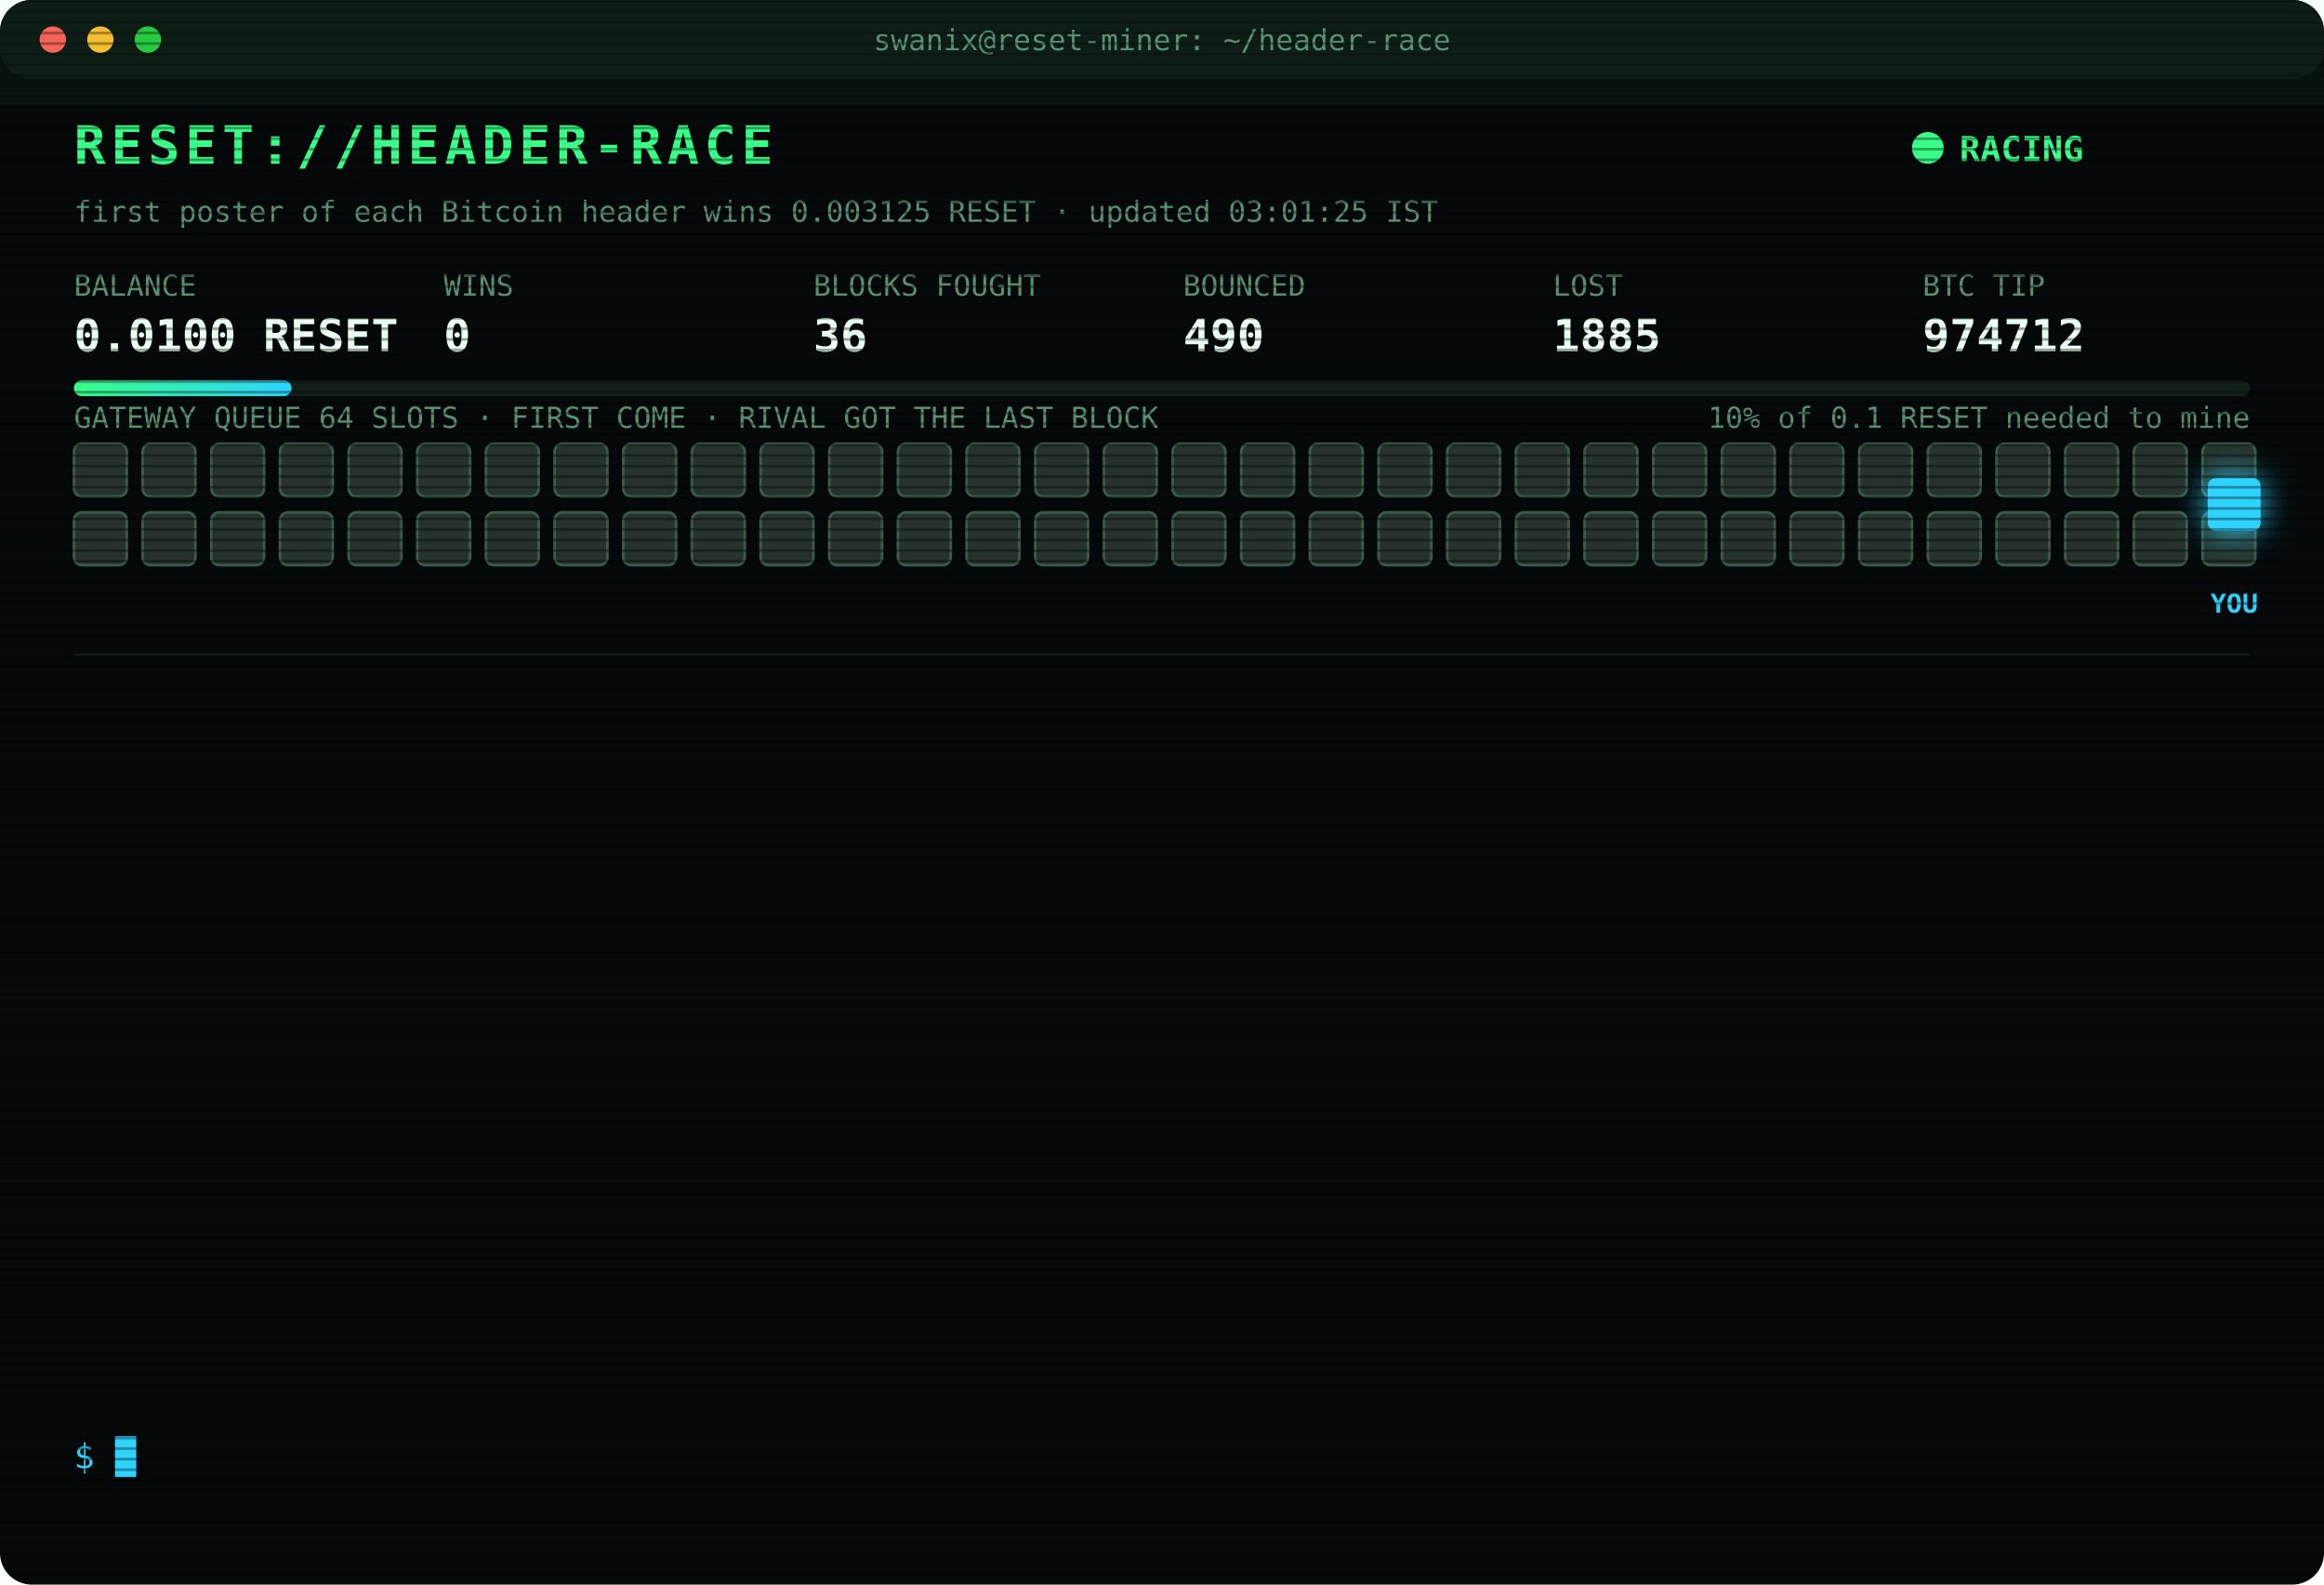
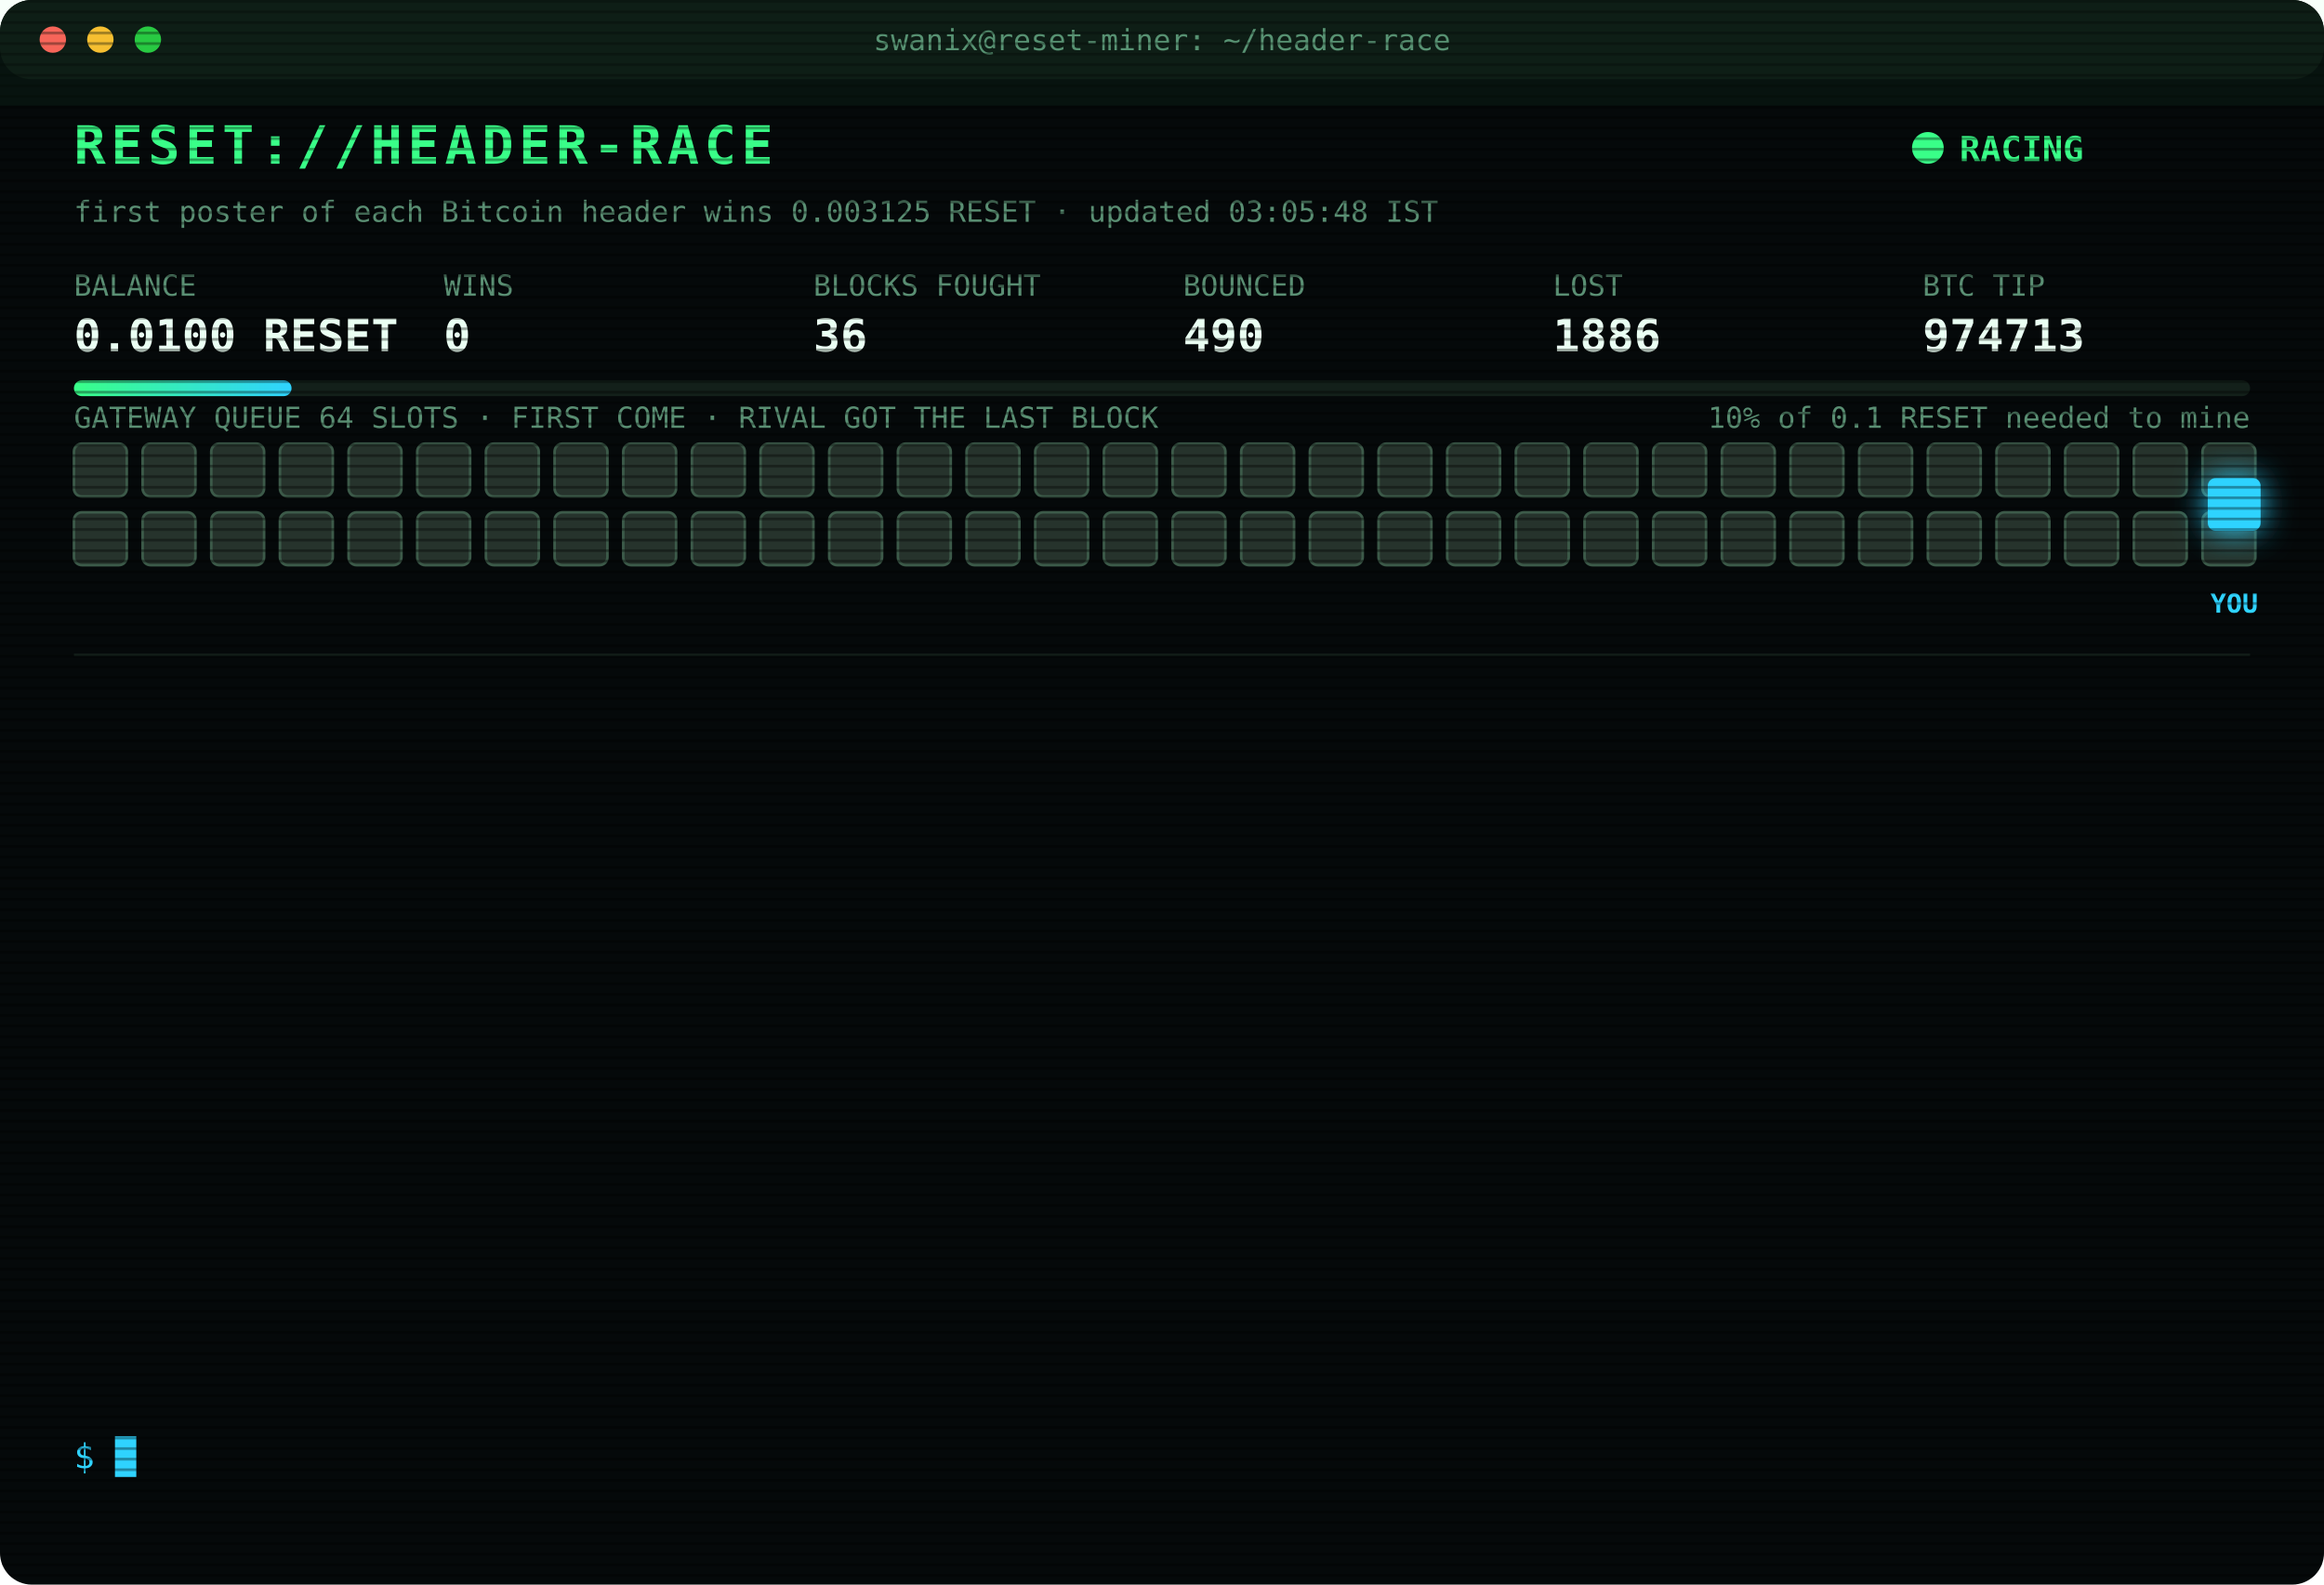
<svg xmlns="http://www.w3.org/2000/svg" width="880" height="600" viewBox="0 0 880 600" font-family="ui-monospace,SFMono-Regular,Menlo,Consolas,monospace">
  <style>
text{font-size:13px;fill:#7CFFB2}
.title{font-size:20px;font-weight:700;fill:#39FF88;letter-spacing:2px;animation:glitch 3s infinite steps(1)}
.sub{fill:#2fd3ff}.k{fill:#5a8f73;font-size:11px}.v{font-size:17px;font-weight:700;fill:#eafff3}
.ts{fill:#3f6b56}.boot{fill:#2fd3ff}.dim{fill:#5a8f73}.bad{fill:#ff4d6d}.warn{fill:#ffd23f}.mag{fill:#ff5cf0}.win{fill:#39FF88;font-weight:700}
.tag{font-size:10px;fill:#2fd3ff;font-weight:700}
.rival{fill:#26332c;stroke:#3c5a49;animation:jam 1.2s infinite alternate}
.idle{fill:#141c18;stroke:#22302a;animation:breathe 4s infinite}
.me{fill:#2fd3ff;filter:drop-shadow(0 0 6px #2fd3ff)}
.hover{animation:nudge 1.1s infinite ease-in-out}.bounce{animation:kick 1.4s infinite}
.ln{opacity:0;animation:in .4s forwards}
.cur{animation:blink 1s infinite steps(1)}
.scan{animation:scan 6s infinite linear}
.led{animation:blink 1.4s infinite}
@keyframes in{from{opacity:0;transform:translateX(-6px)}to{opacity:1;transform:none}}
@keyframes blink{50%{opacity:0}}
@keyframes jam{to{fill:#33463b}}
@keyframes breathe{50%{opacity:.4}}
@keyframes nudge{50%{transform:translateX(-10px)}}
@keyframes kick{0%,100%{transform:none}30%{transform:translateX(-14px)}55%{transform:translateX(10px) translateY(-6px)}}
@keyframes glitch{0%,92%{transform:none}93%{transform:translateX(2px);fill:#ff4d6d}95%{transform:translateX(-2px);fill:#2fd3ff}97%{transform:none}}
@keyframes scan{from{transform:translateY(-40px)}to{transform:translateY(600px)}}
</style>
  <defs>
    <pattern id="sl" width="4" height="4" patternUnits="userSpaceOnUse">
      <rect width="4" height="1" fill="#000" opacity=".35" />
    </pattern>
    <linearGradient id="bar">
      <stop offset="0" stop-color="#39FF88" />
      <stop offset="1" stop-color="#2fd3ff" />
    </linearGradient>
  </defs>
  <rect width="880" height="600" rx="12" fill="#05090a" />
  <rect width="880" height="30" rx="12" fill="#0d1512" />
  <circle cx="20" cy="15" r="5" fill="#ff5f57" />
  <circle cx="38" cy="15" r="5" fill="#febc2e" />
  <circle cx="56" cy="15" r="5" fill="#28c840" />
  <text x="440" y="19" text-anchor="middle" class="k">swanix@reset-miner: ~/header-race</text>
  <text x="28" y="62" class="title">RESET://HEADER-RACE</text>
  <circle class="led" cx="730" cy="56" r="6" fill="#39FF88" />
  <text x="742" y="61" class="win">RACING</text>
-   <text x="28" y="84" class="k">first poster of each Bitcoin header wins 0.003125 RESET · updated 03:01:25 IST</text>
+   <text x="28" y="84" class="k">first poster of each Bitcoin header wins 0.003125 RESET · updated 03:05:48 IST</text>
  <text x="28" y="112" class="k">BALANCE</text>
  <text x="28" y="133" class="v">0.0100 RESET</text>
  <text x="168" y="112" class="k">WINS</text>
  <text x="168" y="133" class="v">0</text>
  <text x="308" y="112" class="k">BLOCKS FOUGHT</text>
  <text x="308" y="133" class="v">36</text>
  <text x="448" y="112" class="k">BOUNCED</text>
  <text x="448" y="133" class="v">490</text>
  <text x="588" y="112" class="k">LOST</text>
-   <text x="588" y="133" class="v">1885</text>
+   <text x="588" y="133" class="v">1886</text>
  <text x="728" y="112" class="k">BTC TIP</text>
-   <text x="728" y="133" class="v">974712</text>
+   <text x="728" y="133" class="v">974713</text>
  <rect x="28" y="144" width="824" height="6" rx="3" fill="#13201a" />
  <rect x="28" y="144" width="82.4" height="6" rx="3" fill="url(#bar)" />
  <text x="852" y="162" text-anchor="end" class="k">10% of 0.1 RESET needed to mine</text>
  <text x="28" y="162" class="k">GATEWAY QUEUE 64 SLOTS · FIRST COME · RIVAL GOT THE LAST BLOCK</text>
  <rect class="rival" x="28" y="168" width="20" height="20" rx="3" style="animation-delay:0.00s" />
  <rect class="rival" x="54" y="168" width="20" height="20" rx="3" style="animation-delay:0.05s" />
  <rect class="rival" x="80" y="168" width="20" height="20" rx="3" style="animation-delay:0.10s" />
  <rect class="rival" x="106" y="168" width="20" height="20" rx="3" style="animation-delay:0.15s" />
  <rect class="rival" x="132" y="168" width="20" height="20" rx="3" style="animation-delay:0.20s" />
  <rect class="rival" x="158" y="168" width="20" height="20" rx="3" style="animation-delay:0.25s" />
  <rect class="rival" x="184" y="168" width="20" height="20" rx="3" style="animation-delay:0.30s" />
  <rect class="rival" x="210" y="168" width="20" height="20" rx="3" style="animation-delay:0.35s" />
  <rect class="rival" x="236" y="168" width="20" height="20" rx="3" style="animation-delay:0.40s" />
  <rect class="rival" x="262" y="168" width="20" height="20" rx="3" style="animation-delay:0.45s" />
  <rect class="rival" x="288" y="168" width="20" height="20" rx="3" style="animation-delay:0.50s" />
  <rect class="rival" x="314" y="168" width="20" height="20" rx="3" style="animation-delay:0.55s" />
  <rect class="rival" x="340" y="168" width="20" height="20" rx="3" style="animation-delay:0.60s" />
  <rect class="rival" x="366" y="168" width="20" height="20" rx="3" style="animation-delay:0.65s" />
  <rect class="rival" x="392" y="168" width="20" height="20" rx="3" style="animation-delay:0.70s" />
  <rect class="rival" x="418" y="168" width="20" height="20" rx="3" style="animation-delay:0.75s" />
  <rect class="rival" x="444" y="168" width="20" height="20" rx="3" style="animation-delay:0.80s" />
  <rect class="rival" x="470" y="168" width="20" height="20" rx="3" style="animation-delay:0.85s" />
  <rect class="rival" x="496" y="168" width="20" height="20" rx="3" style="animation-delay:0.90s" />
  <rect class="rival" x="522" y="168" width="20" height="20" rx="3" style="animation-delay:0.95s" />
  <rect class="rival" x="548" y="168" width="20" height="20" rx="3" style="animation-delay:1.00s" />
  <rect class="rival" x="574" y="168" width="20" height="20" rx="3" style="animation-delay:1.05s" />
  <rect class="rival" x="600" y="168" width="20" height="20" rx="3" style="animation-delay:1.10s" />
  <rect class="rival" x="626" y="168" width="20" height="20" rx="3" style="animation-delay:1.15s" />
  <rect class="rival" x="652" y="168" width="20" height="20" rx="3" style="animation-delay:1.20s" />
  <rect class="rival" x="678" y="168" width="20" height="20" rx="3" style="animation-delay:1.25s" />
  <rect class="rival" x="704" y="168" width="20" height="20" rx="3" style="animation-delay:1.30s" />
  <rect class="rival" x="730" y="168" width="20" height="20" rx="3" style="animation-delay:1.35s" />
  <rect class="rival" x="756" y="168" width="20" height="20" rx="3" style="animation-delay:1.40s" />
  <rect class="rival" x="782" y="168" width="20" height="20" rx="3" style="animation-delay:1.45s" />
  <rect class="rival" x="808" y="168" width="20" height="20" rx="3" style="animation-delay:1.50s" />
  <rect class="rival" x="834" y="168" width="20" height="20" rx="3" style="animation-delay:1.55s" />
  <rect class="rival" x="28" y="194" width="20" height="20" rx="3" style="animation-delay:1.60s" />
  <rect class="rival" x="54" y="194" width="20" height="20" rx="3" style="animation-delay:1.65s" />
  <rect class="rival" x="80" y="194" width="20" height="20" rx="3" style="animation-delay:1.70s" />
  <rect class="rival" x="106" y="194" width="20" height="20" rx="3" style="animation-delay:1.75s" />
  <rect class="rival" x="132" y="194" width="20" height="20" rx="3" style="animation-delay:1.80s" />
  <rect class="rival" x="158" y="194" width="20" height="20" rx="3" style="animation-delay:1.85s" />
  <rect class="rival" x="184" y="194" width="20" height="20" rx="3" style="animation-delay:1.90s" />
  <rect class="rival" x="210" y="194" width="20" height="20" rx="3" style="animation-delay:1.95s" />
  <rect class="rival" x="236" y="194" width="20" height="20" rx="3" style="animation-delay:2.00s" />
  <rect class="rival" x="262" y="194" width="20" height="20" rx="3" style="animation-delay:2.05s" />
  <rect class="rival" x="288" y="194" width="20" height="20" rx="3" style="animation-delay:2.10s" />
  <rect class="rival" x="314" y="194" width="20" height="20" rx="3" style="animation-delay:2.15s" />
  <rect class="rival" x="340" y="194" width="20" height="20" rx="3" style="animation-delay:2.20s" />
  <rect class="rival" x="366" y="194" width="20" height="20" rx="3" style="animation-delay:2.25s" />
  <rect class="rival" x="392" y="194" width="20" height="20" rx="3" style="animation-delay:2.30s" />
  <rect class="rival" x="418" y="194" width="20" height="20" rx="3" style="animation-delay:2.35s" />
  <rect class="rival" x="444" y="194" width="20" height="20" rx="3" style="animation-delay:2.40s" />
  <rect class="rival" x="470" y="194" width="20" height="20" rx="3" style="animation-delay:2.45s" />
  <rect class="rival" x="496" y="194" width="20" height="20" rx="3" style="animation-delay:2.50s" />
  <rect class="rival" x="522" y="194" width="20" height="20" rx="3" style="animation-delay:2.55s" />
  <rect class="rival" x="548" y="194" width="20" height="20" rx="3" style="animation-delay:2.60s" />
  <rect class="rival" x="574" y="194" width="20" height="20" rx="3" style="animation-delay:2.65s" />
  <rect class="rival" x="600" y="194" width="20" height="20" rx="3" style="animation-delay:2.70s" />
  <rect class="rival" x="626" y="194" width="20" height="20" rx="3" style="animation-delay:2.75s" />
  <rect class="rival" x="652" y="194" width="20" height="20" rx="3" style="animation-delay:2.80s" />
  <rect class="rival" x="678" y="194" width="20" height="20" rx="3" style="animation-delay:2.85s" />
  <rect class="rival" x="704" y="194" width="20" height="20" rx="3" style="animation-delay:2.90s" />
  <rect class="rival" x="730" y="194" width="20" height="20" rx="3" style="animation-delay:2.95s" />
  <rect class="rival" x="756" y="194" width="20" height="20" rx="3" style="animation-delay:3.00s" />
  <rect class="rival" x="782" y="194" width="20" height="20" rx="3" style="animation-delay:3.05s" />
  <rect class="rival" x="808" y="194" width="20" height="20" rx="3" style="animation-delay:3.10s" />
  <rect class="rival" x="834" y="194" width="20" height="20" rx="3" style="animation-delay:3.15s" />
  <g class="hover">
    <rect class="me" x="836" y="181" width="20" height="20" rx="3" />
    <text class="tag" x="846" y="232" text-anchor="middle">YOU</text>
  </g>
  <line x1="28" x2="852" y1="248" y2="248" stroke="#13201a" />
  <g class="ln" style="animation-delay:0.40s">
-     <text x="28" y="270" class="ts">01:14:08</text>
-     <text x="104" y="270" class="bad">[LOST] #974699 taken by a rival miner</text>
+     <text x="28" y="270" class="ts">01:19:47</text>
+     <text x="104" y="270" class="bad">[LOST] #974700 taken by a rival miner</text>
  </g>
  <g class="ln" style="animation-delay:0.65s">
-     <text x="28" y="292" class="ts">01:19:47</text>
-     <text x="104" y="292" class="bad">[LOST] #974700 taken by a rival miner</text>
+     <text x="28" y="292" class="ts">01:38:44</text>
+     <text x="104" y="292" class="bad">[LOST] #974702 taken by a rival miner</text>
  </g>
  <g class="ln" style="animation-delay:0.90s">
-     <text x="28" y="314" class="ts">01:38:44</text>
-     <text x="104" y="314" class="bad">[LOST] #974702 taken by a rival miner</text>
+     <text x="28" y="314" class="ts">01:58:04</text>
+     <text x="104" y="314" class="bad">[LOST] #974703 taken by a rival miner</text>
  </g>
  <g class="ln" style="animation-delay:1.15s">
-     <text x="28" y="336" class="ts">01:58:04</text>
-     <text x="104" y="336" class="bad">[LOST] #974703 taken by a rival miner</text>
+     <text x="28" y="336" class="ts">02:01:10</text>
+     <text x="104" y="336" class="bad">[LOST] #974704 taken by a rival miner</text>
  </g>
  <g class="ln" style="animation-delay:1.40s">
-     <text x="28" y="358" class="ts">02:01:10</text>
-     <text x="104" y="358" class="bad">[LOST] #974704 taken by a rival miner</text>
+     <text x="28" y="358" class="ts">02:06:14</text>
+     <text x="104" y="358" class="bad">[LOST] #974705 taken by a rival miner</text>
  </g>
  <g class="ln" style="animation-delay:1.65s">
-     <text x="28" y="380" class="ts">02:06:14</text>
-     <text x="104" y="380" class="bad">[LOST] #974705 taken by a rival miner</text>
+     <text x="28" y="380" class="ts">02:09:45</text>
+     <text x="104" y="380" class="bad">[LOST] #974706 taken by a rival miner</text>
  </g>
  <g class="ln" style="animation-delay:1.90s">
-     <text x="28" y="402" class="ts">02:09:45</text>
-     <text x="104" y="402" class="bad">[LOST] #974706 taken by a rival miner</text>
+     <text x="28" y="402" class="ts">02:15:48</text>
+     <text x="104" y="402" class="bad">[LOST] #974707 taken by a rival miner</text>
  </g>
  <g class="ln" style="animation-delay:2.15s">
-     <text x="28" y="424" class="ts">02:15:48</text>
-     <text x="104" y="424" class="bad">[LOST] #974707 taken by a rival miner</text>
+     <text x="28" y="424" class="ts">02:21:28</text>
+     <text x="104" y="424" class="bad">[LOST] #974708 taken by a rival miner</text>
  </g>
  <g class="ln" style="animation-delay:2.40s">
-     <text x="28" y="446" class="ts">02:21:28</text>
-     <text x="104" y="446" class="bad">[LOST] #974708 taken by a rival miner</text>
+     <text x="28" y="446" class="ts">02:27:35</text>
+     <text x="104" y="446" class="bad">[LOST] #974709 taken by a rival miner</text>
  </g>
  <g class="ln" style="animation-delay:2.65s">
-     <text x="28" y="468" class="ts">02:27:35</text>
-     <text x="104" y="468" class="bad">[LOST] #974709 taken by a rival miner</text>
+     <text x="28" y="468" class="ts">02:36:30</text>
+     <text x="104" y="468" class="bad">[LOST] #974710 taken by a rival miner</text>
  </g>
  <g class="ln" style="animation-delay:2.90s">
-     <text x="28" y="490" class="ts">02:36:30</text>
-     <text x="104" y="490" class="bad">[LOST] #974710 taken by a rival miner</text>
+     <text x="28" y="490" class="ts">02:51:34</text>
+     <text x="104" y="490" class="bad">[LOST] #974711 taken by a rival miner</text>
  </g>
  <g class="ln" style="animation-delay:3.15s">
-     <text x="28" y="512" class="ts">02:51:34</text>
-     <text x="104" y="512" class="bad">[LOST] #974711 taken by a rival miner</text>
+     <text x="28" y="512" class="ts">03:01:25</text>
+     <text x="104" y="512" class="bad">[LOST] #974712 taken by a rival miner</text>
  </g>
  <g class="ln" style="animation-delay:3.40s">
-     <text x="28" y="534" class="ts">03:01:25</text>
-     <text x="104" y="534" class="bad">[LOST] #974712 taken by a rival miner</text>
+     <text x="28" y="534" class="ts">03:05:48</text>
+     <text x="104" y="534" class="bad">[LOST] #974713 taken by a rival miner</text>
  </g>
  <text x="28" y="556" class="sub">$ <tspan class="cur">█</tspan>
  </text>
  <rect width="880" height="600" rx="12" fill="url(#sl)" pointer-events="none" />
  <rect class="scan" width="880" height="40" fill="#39FF88" opacity=".04" />
</svg>
